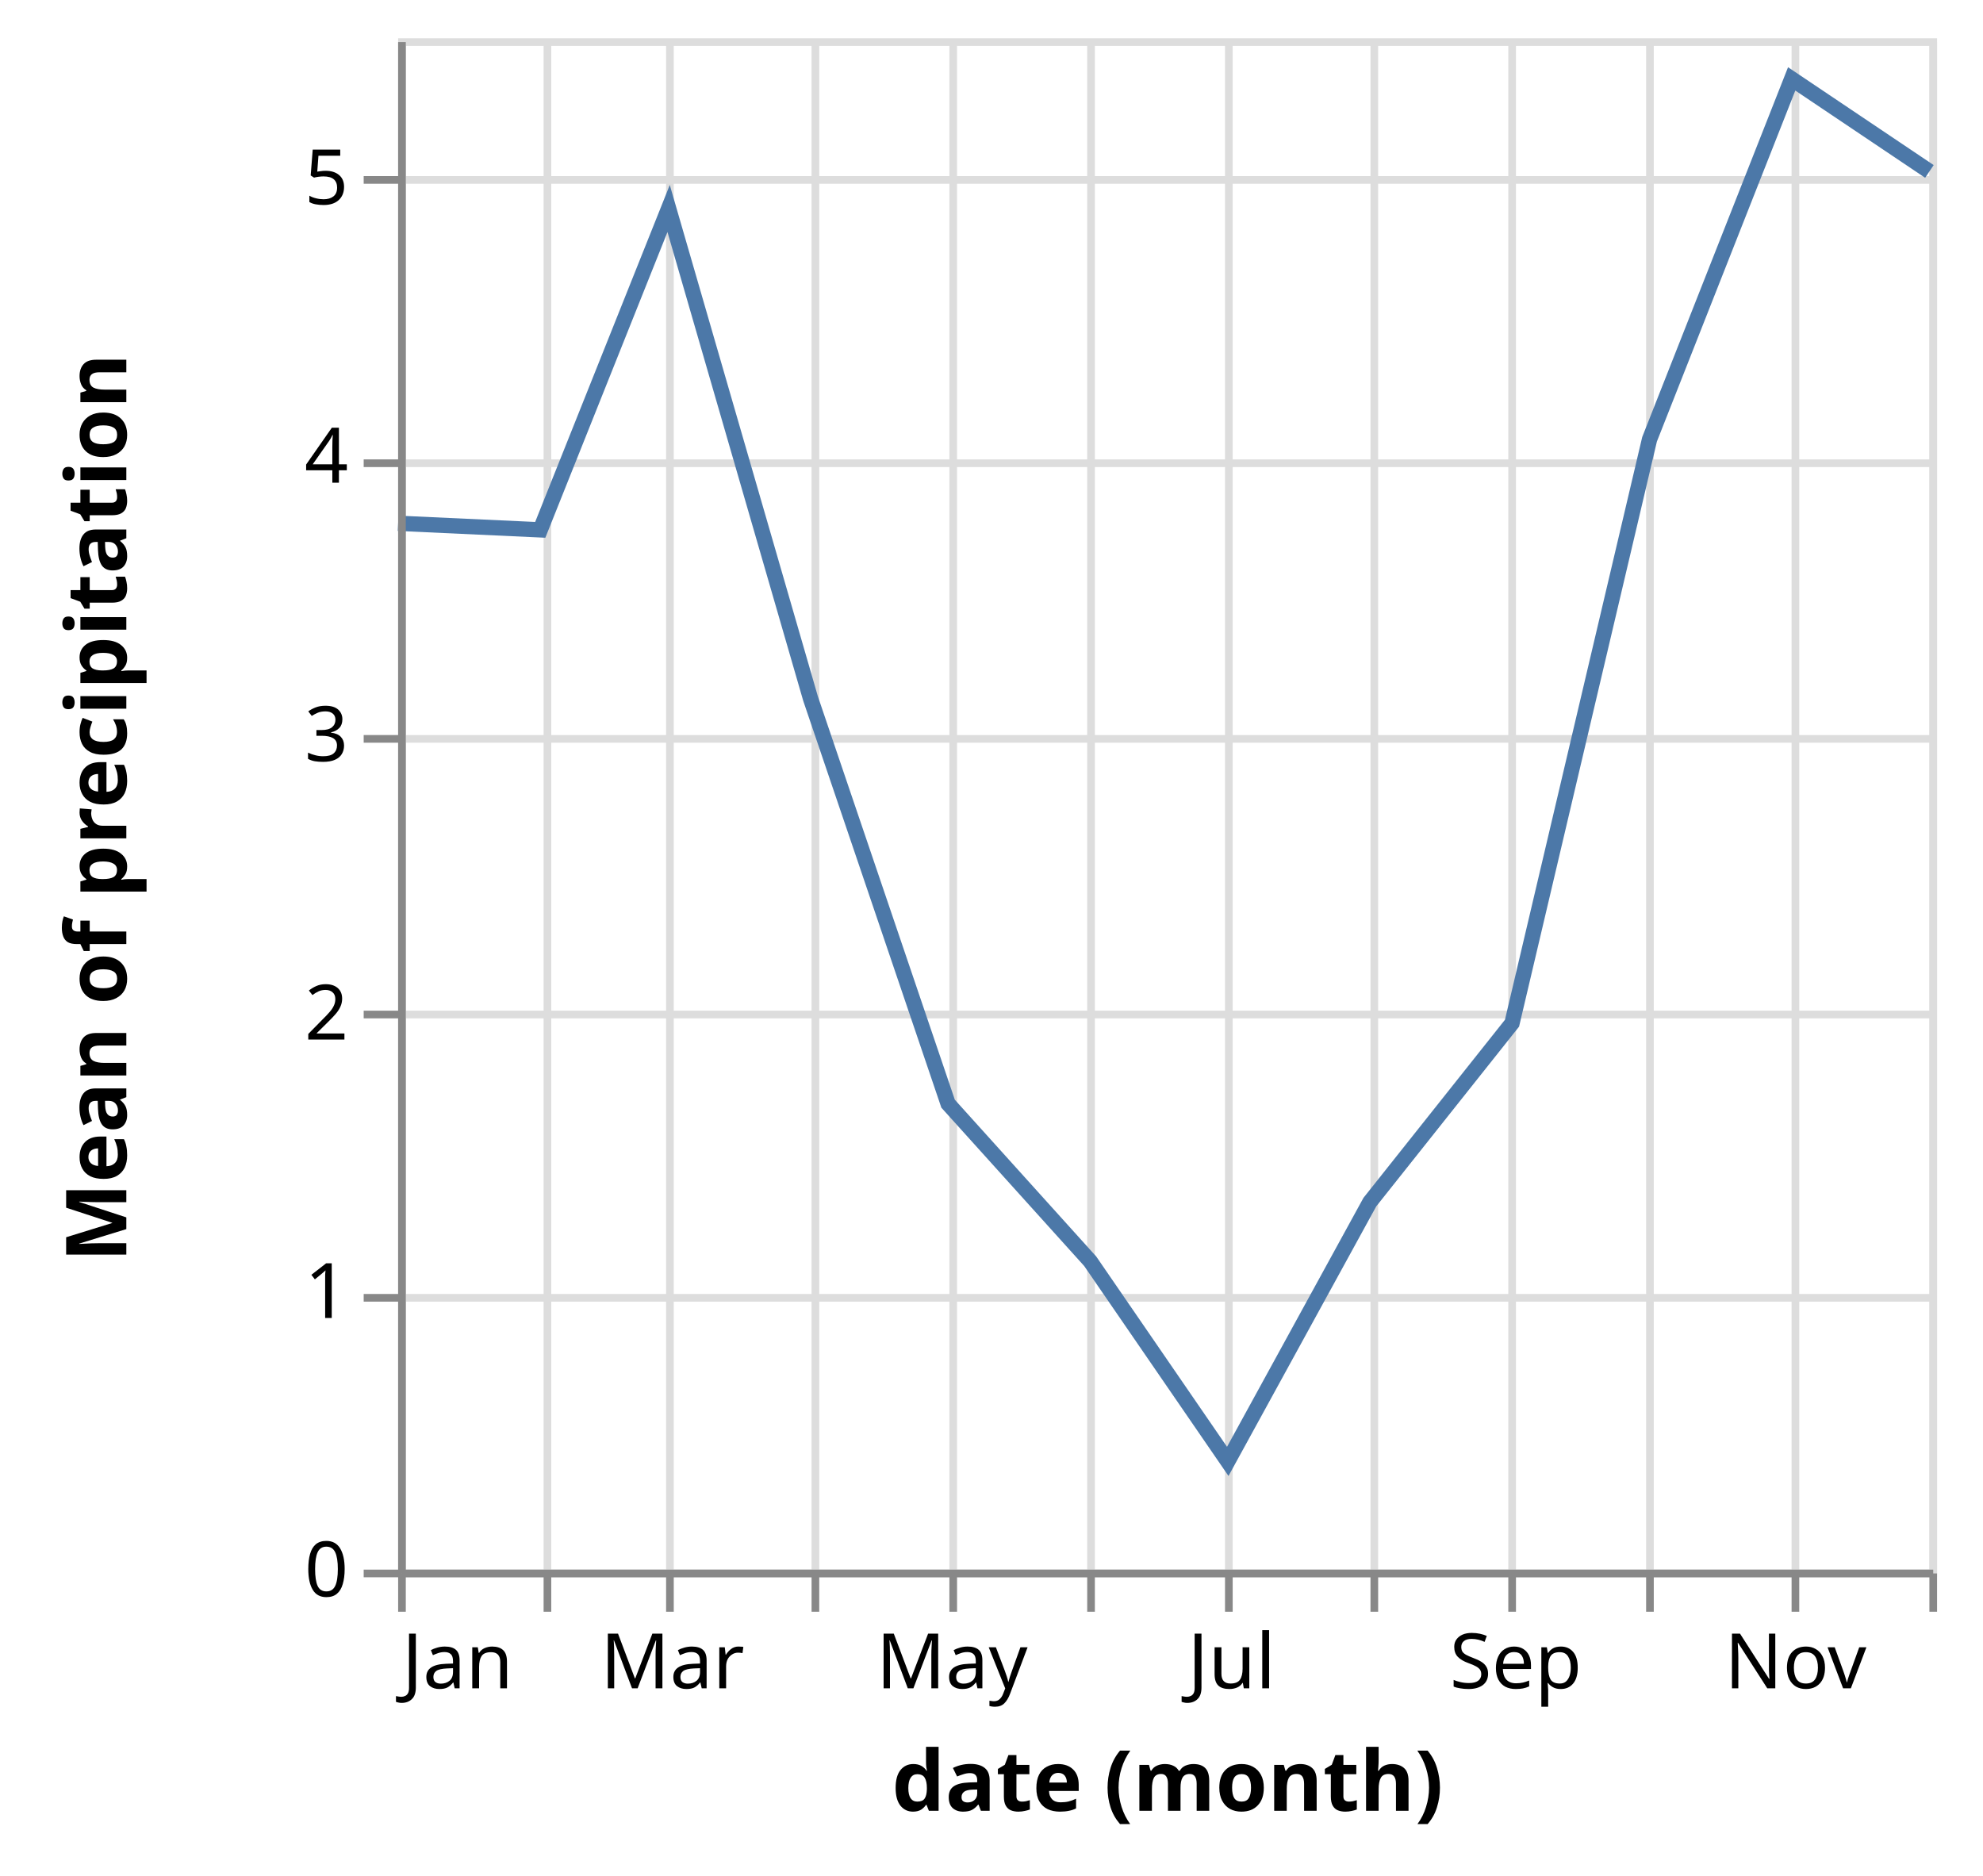
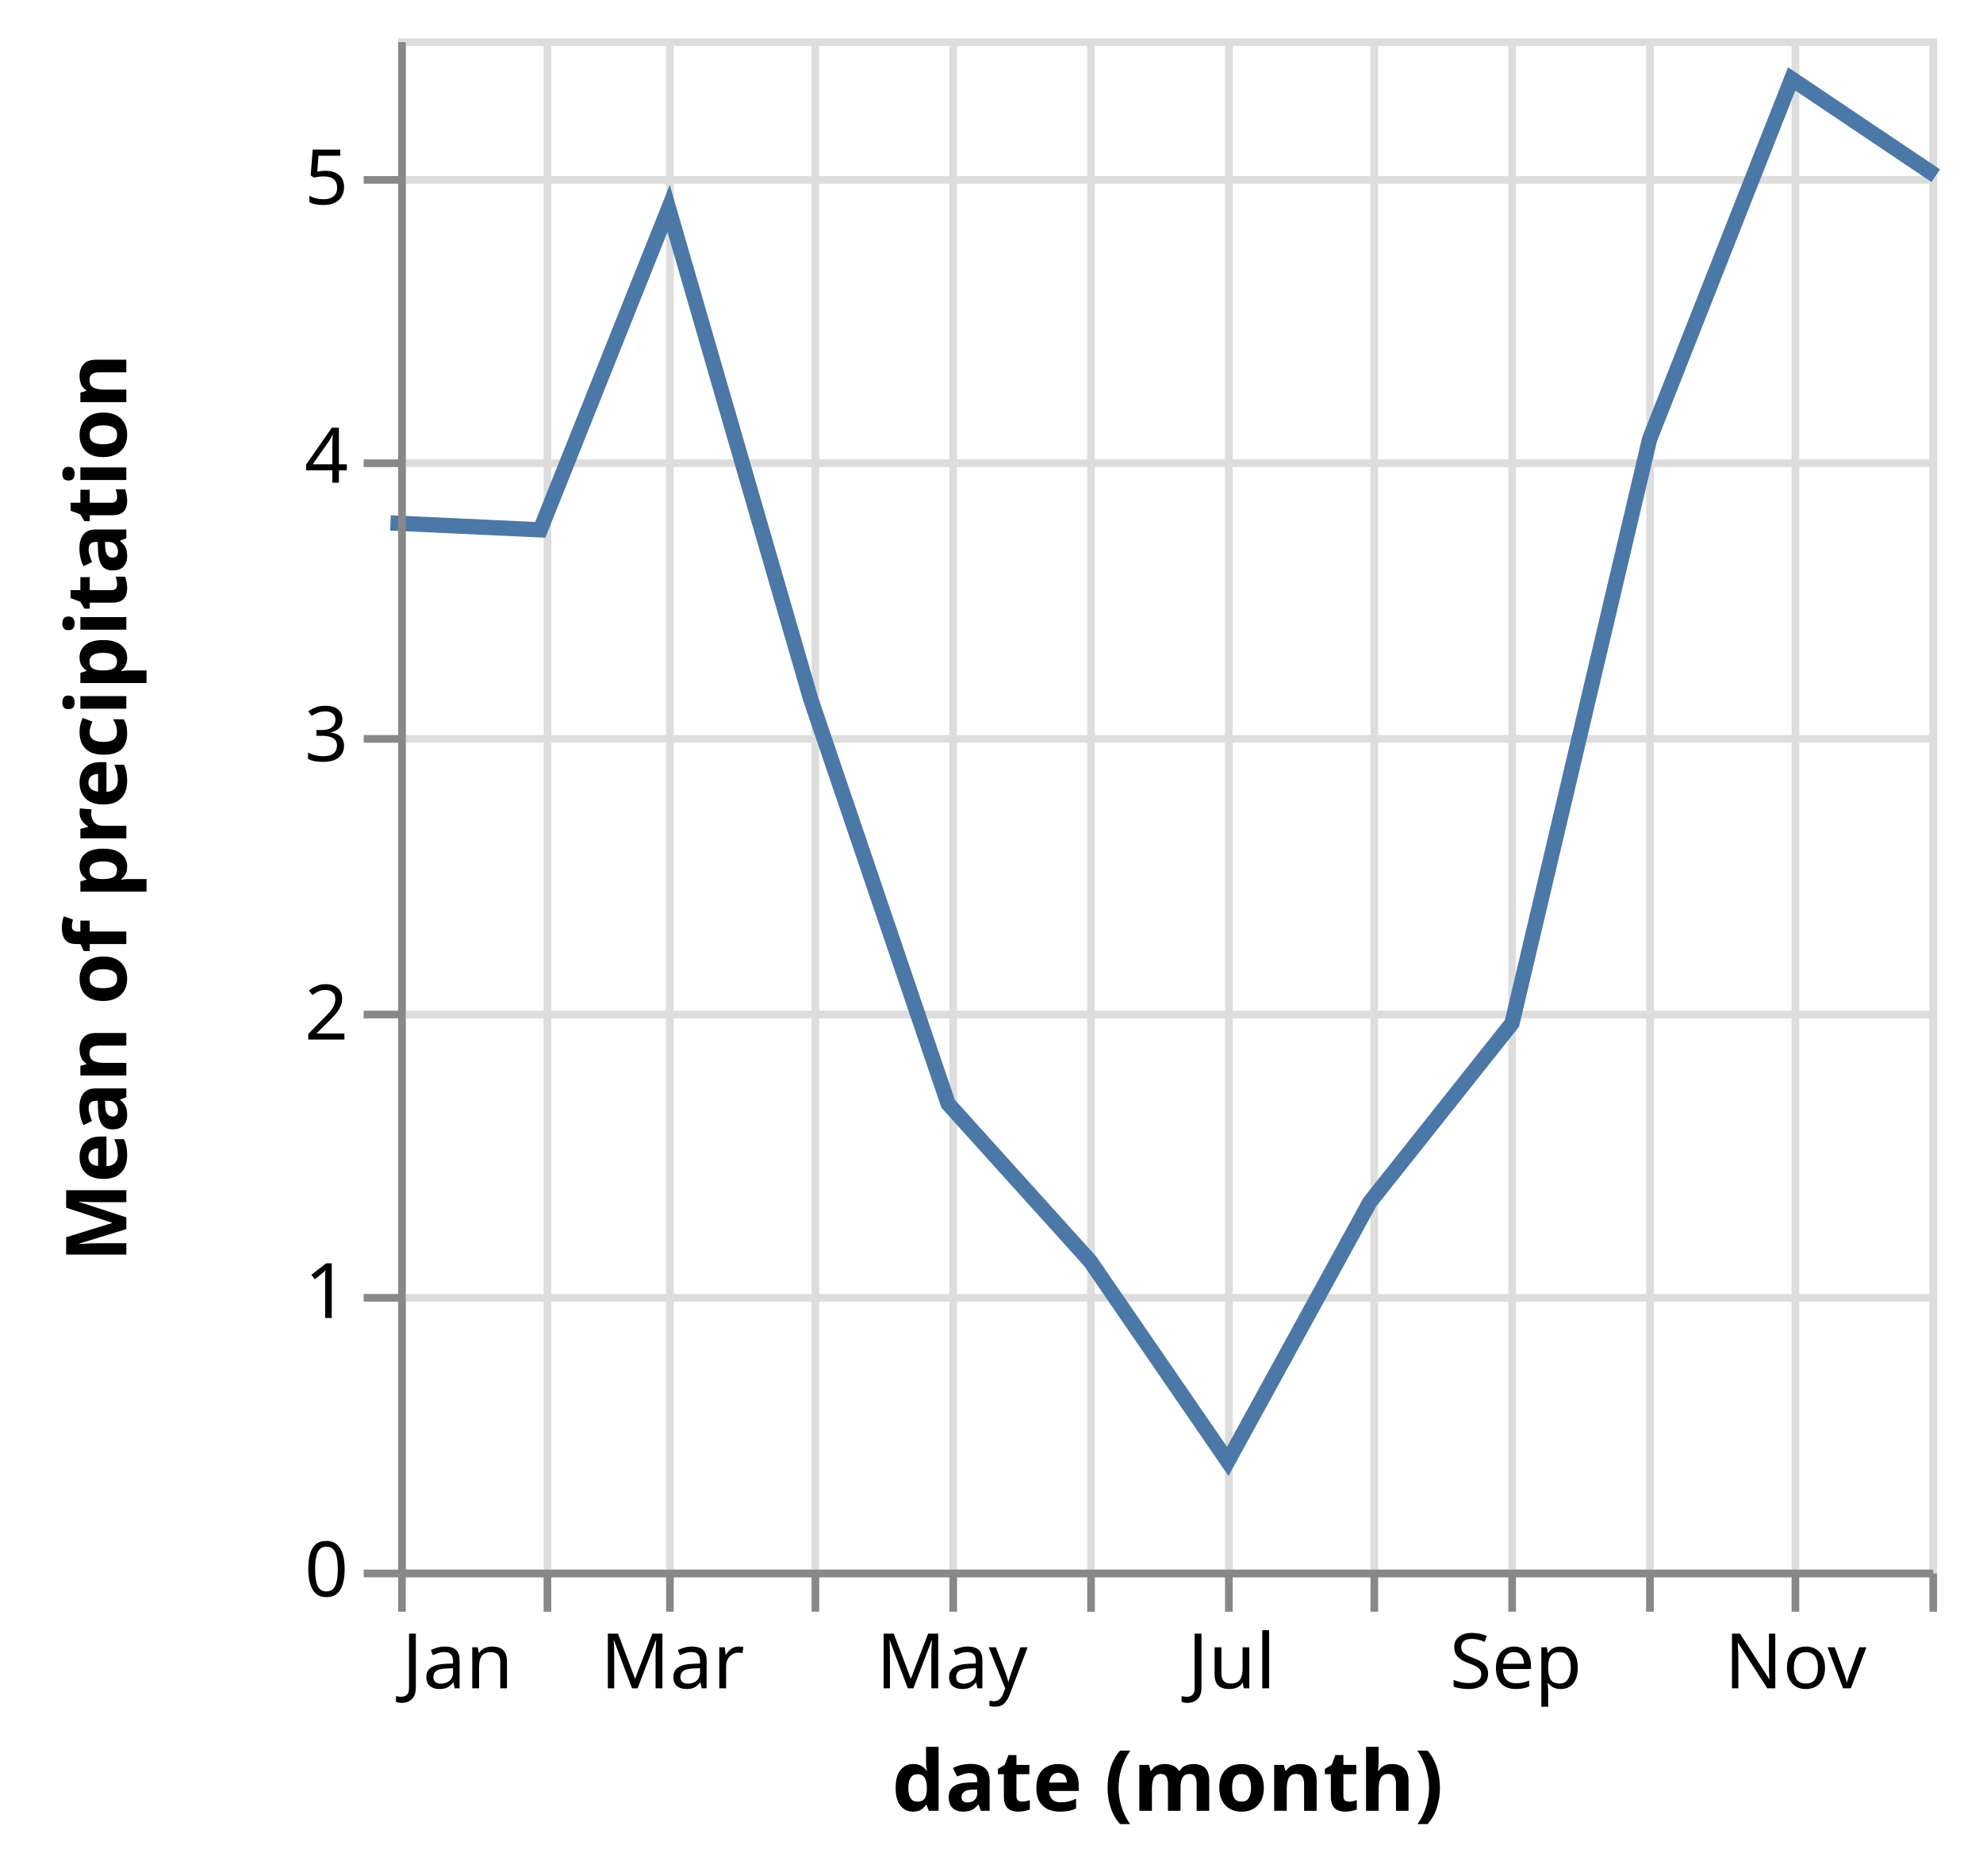
<svg xmlns="http://www.w3.org/2000/svg" class="marks" width="259" height="245" viewBox="0 0 259 245" version="1.1">
  <g transform="translate(52,5)">
    <g class="mark-group role-frame root">
      <g transform="translate(0,0)">
        <path class="background" d="M0.5,0.5h200v200h-200Z" style="fill: none; stroke: #ddd;" />
        <g>
          <g class="mark-group role-axis">
            <g transform="translate(0.5,200.5)">
              <path class="background" d="M0,0h0v0h0Z" style="pointer-events: none; fill: none;" />
              <g>
                <g class="mark-rule role-axis-grid" style="pointer-events: none;">
                  <line transform="translate(0,-200)" x2="0" y2="200" style="fill: none; stroke: #ddd; stroke-width: 1; opacity: 1;" />
                  <line transform="translate(19,-200)" x2="0" y2="200" style="fill: none; stroke: #ddd; stroke-width: 1; opacity: 1;" />
                  <line transform="translate(35,-200)" x2="0" y2="200" style="fill: none; stroke: #ddd; stroke-width: 1; opacity: 1;" />
                  <line transform="translate(54,-200)" x2="0" y2="200" style="fill: none; stroke: #ddd; stroke-width: 1; opacity: 1;" />
                  <line transform="translate(72,-200)" x2="0" y2="200" style="fill: none; stroke: #ddd; stroke-width: 1; opacity: 1;" />
                  <line transform="translate(90,-200)" x2="0" y2="200" style="fill: none; stroke: #ddd; stroke-width: 1; opacity: 1;" />
                  <line transform="translate(108,-200)" x2="0" y2="200" style="fill: none; stroke: #ddd; stroke-width: 1; opacity: 1;" />
                  <line transform="translate(127,-200)" x2="0" y2="200" style="fill: none; stroke: #ddd; stroke-width: 1; opacity: 1;" />
                  <line transform="translate(145,-200)" x2="0" y2="200" style="fill: none; stroke: #ddd; stroke-width: 1; opacity: 1;" />
                  <line transform="translate(163,-200)" x2="0" y2="200" style="fill: none; stroke: #ddd; stroke-width: 1; opacity: 1;" />
                  <line transform="translate(182,-200)" x2="0" y2="200" style="fill: none; stroke: #ddd; stroke-width: 1; opacity: 1;" />
                  <line transform="translate(200,-200)" x2="0" y2="200" style="fill: none; stroke: #ddd; stroke-width: 1; opacity: 1;" />
                </g>
              </g>
            </g>
          </g>
          <g class="mark-group role-axis">
            <g transform="translate(0.5,0.5)">
              <path class="background" d="M0,0h0v0h0Z" style="pointer-events: none; fill: none;" />
              <g>
                <g class="mark-rule role-axis-grid" style="pointer-events: none;">
                  <line transform="translate(0,200)" x2="200" y2="0" style="fill: none; stroke: #ddd; stroke-width: 1; opacity: 1;" />
                  <line transform="translate(0,164)" x2="200" y2="0" style="fill: none; stroke: #ddd; stroke-width: 1; opacity: 1;" />
                  <line transform="translate(0,127)" x2="200" y2="0" style="fill: none; stroke: #ddd; stroke-width: 1; opacity: 1;" />
                  <line transform="translate(0,91)" x2="200" y2="0" style="fill: none; stroke: #ddd; stroke-width: 1; opacity: 1;" />
                  <line transform="translate(0,55)" x2="200" y2="0" style="fill: none; stroke: #ddd; stroke-width: 1; opacity: 1;" />
                  <line transform="translate(0,18)" x2="200" y2="0" style="fill: none; stroke: #ddd; stroke-width: 1; opacity: 1;" />
                </g>
              </g>
            </g>
          </g>
          <g class="mark-line role-mark marks">
-             <path d="M200,17.39L182.011,5.303L163.448,52.375L145.484,128.636L126.921,151.994L108.358,185.865L90.394,159.727L71.831,139.15L53.867,86.242L35.329,22.229L18.563,64.2L0,63.343" style="fill: none; stroke: #4c78a8; stroke-width: 2;" />
+             <path d="M200,17.39L182.011,5.303L163.448,52.375L145.484,128.636L126.921,151.994L108.358,185.865L90.394,159.727L71.831,139.15L53.867,86.242L35.329,22.229L18.563,64.2L0,63.343" style="fill: none; stroke: #4c78a8; stroke-width: 2; stroke-linecap: square;" />
          </g>
          <g class="mark-group role-axis">
            <g transform="translate(0.5,200.5)">
              <path class="background" d="M0,0h0v0h0Z" style="pointer-events: none; fill: none;" />
              <g>
                <g class="mark-rule role-axis-tick" style="pointer-events: none;">
                  <line transform="translate(0,0)" x2="0" y2="5" style="fill: none; stroke: #888; stroke-width: 1; opacity: 1;" />
                  <line transform="translate(19,0)" x2="0" y2="5" style="fill: none; stroke: #888; stroke-width: 1; opacity: 1;" />
                  <line transform="translate(35,0)" x2="0" y2="5" style="fill: none; stroke: #888; stroke-width: 1; opacity: 1;" />
                  <line transform="translate(54,0)" x2="0" y2="5" style="fill: none; stroke: #888; stroke-width: 1; opacity: 1;" />
                  <line transform="translate(72,0)" x2="0" y2="5" style="fill: none; stroke: #888; stroke-width: 1; opacity: 1;" />
                  <line transform="translate(90,0)" x2="0" y2="5" style="fill: none; stroke: #888; stroke-width: 1; opacity: 1;" />
                  <line transform="translate(108,0)" x2="0" y2="5" style="fill: none; stroke: #888; stroke-width: 1; opacity: 1;" />
                  <line transform="translate(127,0)" x2="0" y2="5" style="fill: none; stroke: #888; stroke-width: 1; opacity: 1;" />
                  <line transform="translate(145,0)" x2="0" y2="5" style="fill: none; stroke: #888; stroke-width: 1; opacity: 1;" />
                  <line transform="translate(163,0)" x2="0" y2="5" style="fill: none; stroke: #888; stroke-width: 1; opacity: 1;" />
                  <line transform="translate(182,0)" x2="0" y2="5" style="fill: none; stroke: #888; stroke-width: 1; opacity: 1;" />
                  <line transform="translate(200,0)" x2="0" y2="5" style="fill: none; stroke: #888; stroke-width: 1; opacity: 1;" />
                </g>
                <g class="mark-text role-axis-label" style="pointer-events: none;">
                  <text text-anchor="start" transform="translate(0,15)" style="font: 10px sans-serif; fill: #000; opacity: 1;">Jan</text>
                  <text text-anchor="middle" transform="translate(18.56287,15)" style="font: 10px sans-serif; fill: #000; opacity: 0;">Feb</text>
                  <text text-anchor="middle" transform="translate(35.32934,15)" style="font: 10px sans-serif; fill: #000; opacity: 1;">Mar</text>
                  <text text-anchor="middle" transform="translate(53.86727,15)" style="font: 10px sans-serif; fill: #000; opacity: 0;">Apr</text>
                  <text text-anchor="middle" transform="translate(71.83134,15)" style="font: 10px sans-serif; fill: #000; opacity: 1;">May</text>
                  <text text-anchor="middle" transform="translate(90.39421,15)" style="font: 10px sans-serif; fill: #000; opacity: 0;">Jun</text>
                  <text text-anchor="middle" transform="translate(108.3583,15)" style="font: 10px sans-serif; fill: #000; opacity: 1;">Jul</text>
                  <text text-anchor="middle" transform="translate(126.9212,15)" style="font: 10px sans-serif; fill: #000; opacity: 0;">Aug</text>
                  <text text-anchor="middle" transform="translate(145.484,15)" style="font: 10px sans-serif; fill: #000; opacity: 1;">Sep</text>
                  <text text-anchor="middle" transform="translate(163.4481,15)" style="font: 10px sans-serif; fill: #000; opacity: 0;">Oct</text>
                  <text text-anchor="middle" transform="translate(182.011,15)" style="font: 10px sans-serif; fill: #000; opacity: 1;">Nov</text>
                  <text text-anchor="end" transform="translate(200,15)" style="font: 10px sans-serif; fill: #000; opacity: 0;">Dec</text>
                </g>
                <g class="mark-rule role-axis-domain" style="pointer-events: none;">
                  <line transform="translate(0,0)" x2="200" y2="0" style="fill: none; stroke: #888; stroke-width: 1; opacity: 1;" />
                </g>
                <g class="mark-text role-axis-title" style="pointer-events: none;">
                  <text text-anchor="middle" transform="translate(100,31)" style="font: bold 11px sans-serif; fill: #000; opacity: 1;">date (month)</text>
                </g>
              </g>
            </g>
          </g>
          <g class="mark-group role-axis">
            <g transform="translate(0.5,0.5)">
              <path class="background" d="M0,0h0v0h0Z" style="pointer-events: none; fill: none;" />
              <g>
                <g class="mark-rule role-axis-tick" style="pointer-events: none;">
                  <line transform="translate(0,200)" x2="-5" y2="0" style="fill: none; stroke: #888; stroke-width: 1; opacity: 1;" />
                  <line transform="translate(0,164)" x2="-5" y2="0" style="fill: none; stroke: #888; stroke-width: 1; opacity: 1;" />
                  <line transform="translate(0,127)" x2="-5" y2="0" style="fill: none; stroke: #888; stroke-width: 1; opacity: 1;" />
                  <line transform="translate(0,91)" x2="-5" y2="0" style="fill: none; stroke: #888; stroke-width: 1; opacity: 1;" />
                  <line transform="translate(0,55)" x2="-5" y2="0" style="fill: none; stroke: #888; stroke-width: 1; opacity: 1;" />
                  <line transform="translate(0,18)" x2="-5" y2="0" style="fill: none; stroke: #888; stroke-width: 1; opacity: 1;" />
                </g>
                <g class="mark-text role-axis-label" style="pointer-events: none;">
                  <text text-anchor="end" transform="translate(-7,203)" style="font: 10px sans-serif; fill: #000; opacity: 1;">0</text>
                  <text text-anchor="end" transform="translate(-7,166.6364)" style="font: 10px sans-serif; fill: #000; opacity: 1;">1</text>
                  <text text-anchor="end" transform="translate(-7,130.2727)" style="font: 10px sans-serif; fill: #000; opacity: 1;">2</text>
                  <text text-anchor="end" transform="translate(-7,93.90909)" style="font: 10px sans-serif; fill: #000; opacity: 1;">3</text>
                  <text text-anchor="end" transform="translate(-7,57.54545)" style="font: 10px sans-serif; fill: #000; opacity: 1;">4</text>
                  <text text-anchor="end" transform="translate(-7,21.18182)" style="font: 10px sans-serif; fill: #000; opacity: 1;">5</text>
                </g>
                <g class="mark-rule role-axis-domain" style="pointer-events: none;">
                  <line transform="translate(0,200)" x2="0" y2="-200" style="fill: none; stroke: #888; stroke-width: 1; opacity: 1;" />
                </g>
                <g class="mark-text role-axis-title" style="pointer-events: none;">
                  <text text-anchor="middle" transform="translate(-34,100) rotate(-90) translate(0,-2)" style="font: bold 11px sans-serif; fill: #000; opacity: 1;">Mean of precipitation</text>
                </g>
              </g>
            </g>
          </g>
        </g>
      </g>
    </g>
  </g>
</svg>
